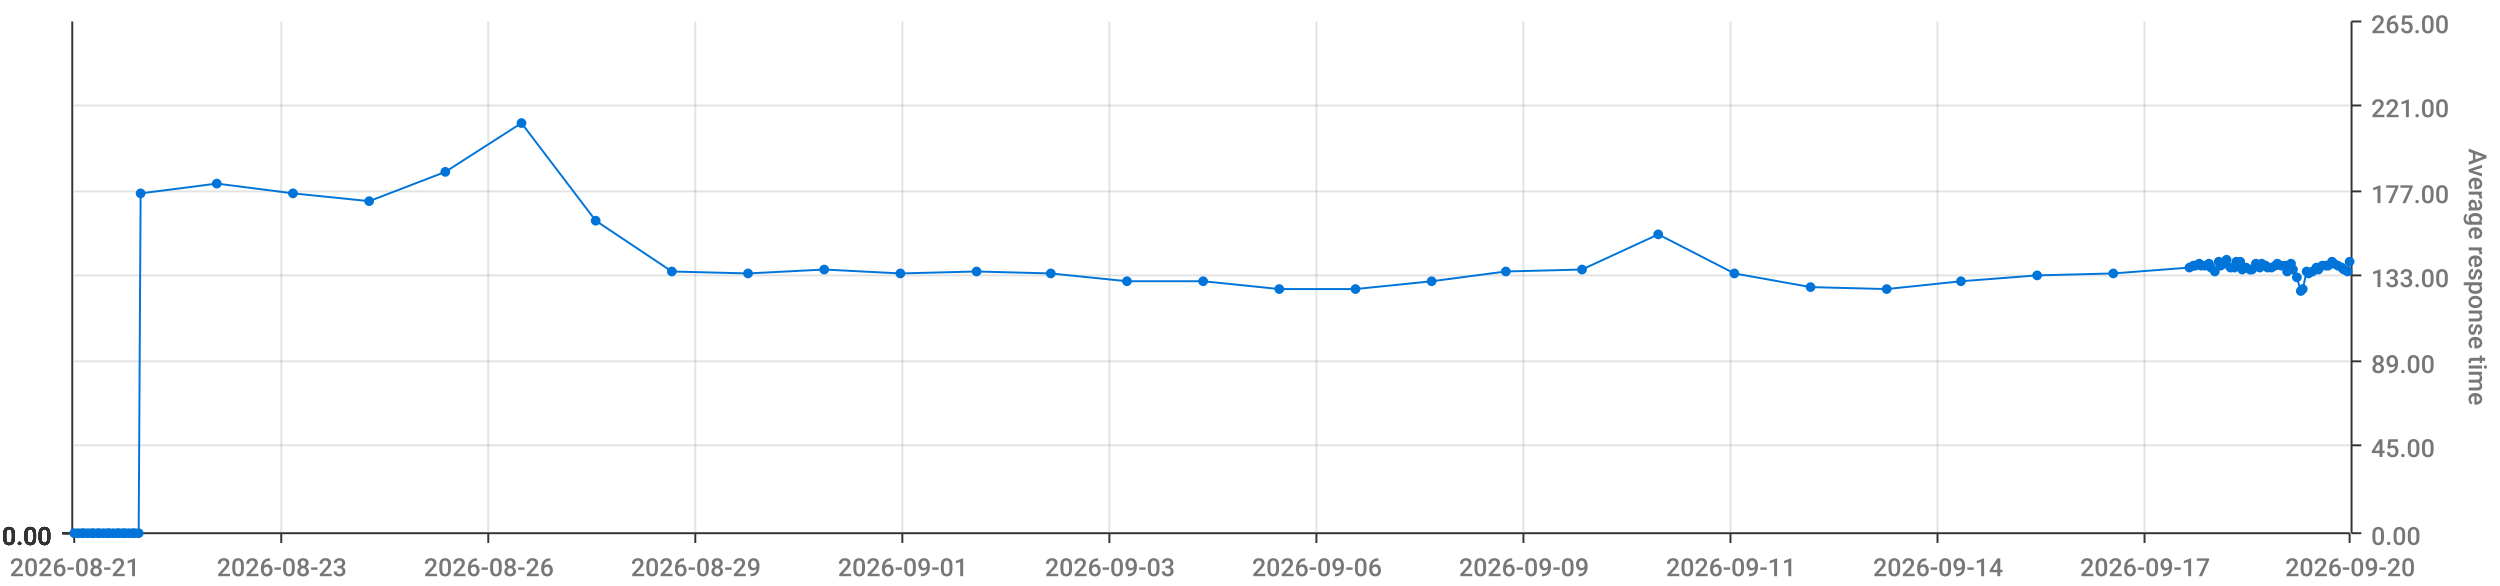
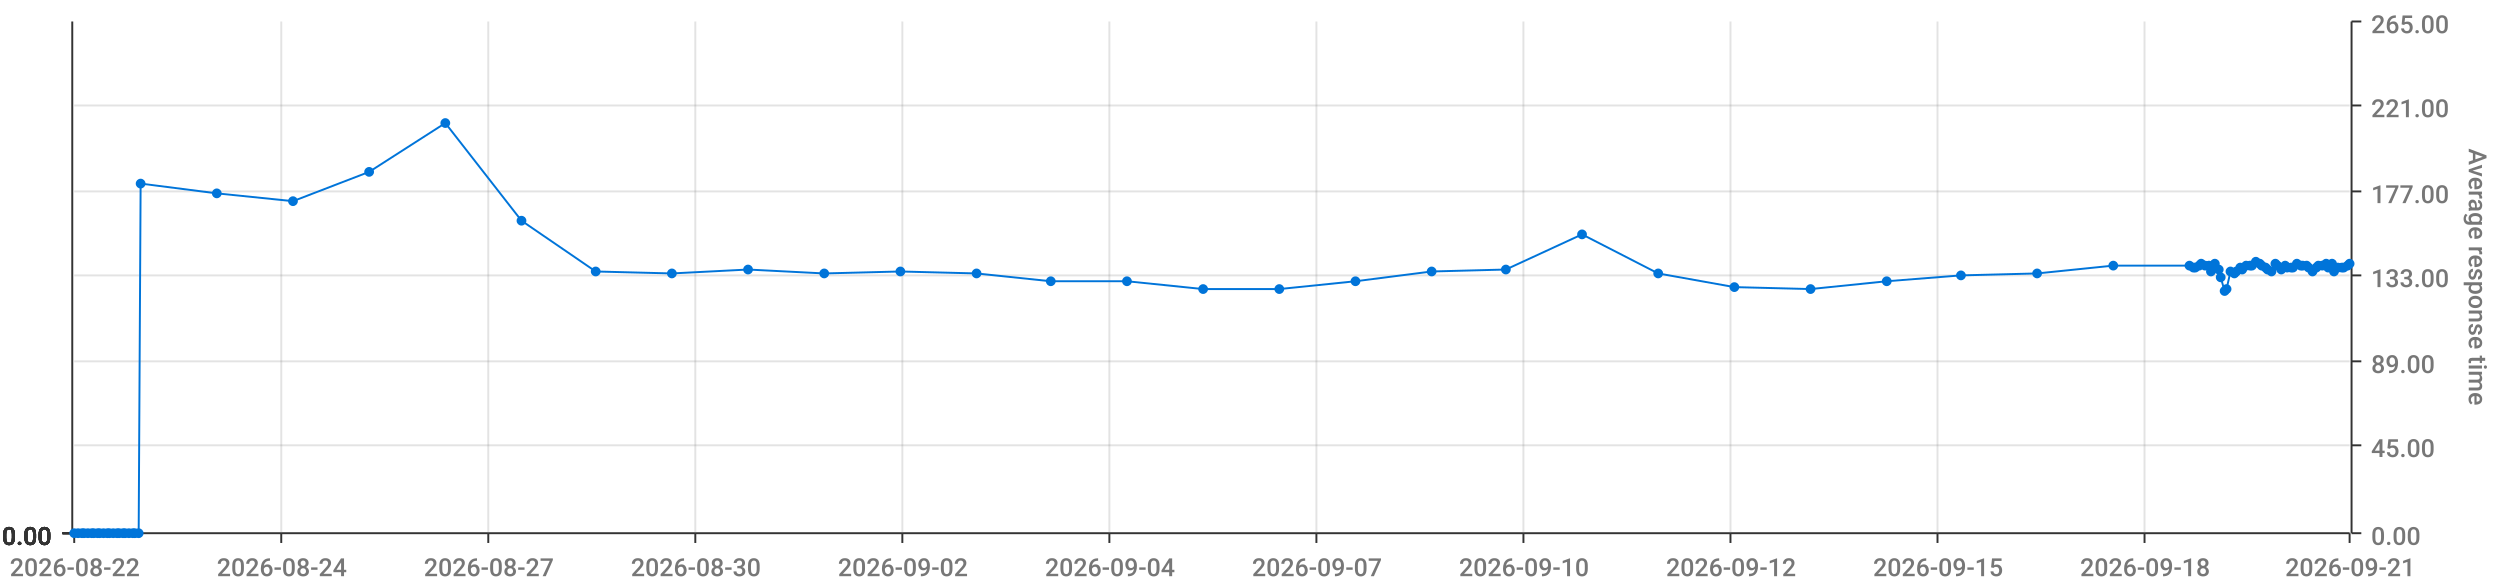
<svg xmlns="http://www.w3.org/2000/svg" viewBox="0 0 1280 300">
  <path d="M 0 0 L 1280 0 L 1280 300 L 0 300 L 0 0" style="stroke-width:0;stroke:rgba(255,255,255,1.0);fill:rgba(255,255,255,0.0)" />
  <path d="M 38 11 L 1203 11 L 1203 273 L 38 273 L 38 11" style="stroke-width:0;stroke:rgba(255,255,255,1.0);fill:rgba(255,255,255,0.0)" />
  <path d="M 38 273 L 1203 273" style="stroke-width:1;stroke:rgba(51,51,51,1.0);fill:rgba(255,255,255,0.0)" />
  <path d="M 38 273 L 38 278" style="stroke-width:1;stroke:rgba(51,51,51,1.0);fill:rgba(255,255,255,0.0)" />
-   <text x="5" y="295" style="stroke-width:0;stroke:none;fill:rgba(119,119,119,1.0);font-size:12.8px;font-family:'Roboto Medium',sans-serif">2026-08-21</text>
+   <text x="5" y="295" style="stroke-width:0;stroke:none;fill:rgba(119,119,119,1.0);font-size:12.8px;font-family:'Roboto Medium',sans-serif">2026-08-22</text>
  <path d="M 144 273 L 144 278" style="stroke-width:1;stroke:rgba(51,51,51,1.0);fill:rgba(255,255,255,0.0)" />
-   <text x="111" y="295" style="stroke-width:0;stroke:none;fill:rgba(119,119,119,1.0);font-size:12.8px;font-family:'Roboto Medium',sans-serif">2026-08-23</text>
+   <text x="111" y="295" style="stroke-width:0;stroke:none;fill:rgba(119,119,119,1.0);font-size:12.8px;font-family:'Roboto Medium',sans-serif">2026-08-24</text>
  <path d="M 250 273 L 250 278" style="stroke-width:1;stroke:rgba(51,51,51,1.0);fill:rgba(255,255,255,0.0)" />
-   <text x="217" y="295" style="stroke-width:0;stroke:none;fill:rgba(119,119,119,1.0);font-size:12.8px;font-family:'Roboto Medium',sans-serif">2026-08-26</text>
+   <text x="217" y="295" style="stroke-width:0;stroke:none;fill:rgba(119,119,119,1.0);font-size:12.8px;font-family:'Roboto Medium',sans-serif">2026-08-27</text>
  <path d="M 356 273 L 356 278" style="stroke-width:1;stroke:rgba(51,51,51,1.0);fill:rgba(255,255,255,0.0)" />
-   <text x="323" y="295" style="stroke-width:0;stroke:none;fill:rgba(119,119,119,1.0);font-size:12.8px;font-family:'Roboto Medium',sans-serif">2026-08-29</text>
+   <text x="323" y="295" style="stroke-width:0;stroke:none;fill:rgba(119,119,119,1.0);font-size:12.8px;font-family:'Roboto Medium',sans-serif">2026-08-30</text>
  <path d="M 462 273 L 462 278" style="stroke-width:1;stroke:rgba(51,51,51,1.0);fill:rgba(255,255,255,0.0)" />
-   <text x="429" y="295" style="stroke-width:0;stroke:none;fill:rgba(119,119,119,1.0);font-size:12.8px;font-family:'Roboto Medium',sans-serif">2026-09-01</text>
+   <text x="429" y="295" style="stroke-width:0;stroke:none;fill:rgba(119,119,119,1.0);font-size:12.8px;font-family:'Roboto Medium',sans-serif">2026-09-02</text>
  <path d="M 568 273 L 568 278" style="stroke-width:1;stroke:rgba(51,51,51,1.0);fill:rgba(255,255,255,0.0)" />
-   <text x="535" y="295" style="stroke-width:0;stroke:none;fill:rgba(119,119,119,1.0);font-size:12.8px;font-family:'Roboto Medium',sans-serif">2026-09-03</text>
+   <text x="535" y="295" style="stroke-width:0;stroke:none;fill:rgba(119,119,119,1.0);font-size:12.8px;font-family:'Roboto Medium',sans-serif">2026-09-04</text>
  <path d="M 674 273 L 674 278" style="stroke-width:1;stroke:rgba(51,51,51,1.0);fill:rgba(255,255,255,0.0)" />
-   <text x="641" y="295" style="stroke-width:0;stroke:none;fill:rgba(119,119,119,1.0);font-size:12.8px;font-family:'Roboto Medium',sans-serif">2026-09-06</text>
+   <text x="641" y="295" style="stroke-width:0;stroke:none;fill:rgba(119,119,119,1.0);font-size:12.8px;font-family:'Roboto Medium',sans-serif">2026-09-07</text>
  <path d="M 780 273 L 780 278" style="stroke-width:1;stroke:rgba(51,51,51,1.0);fill:rgba(255,255,255,0.0)" />
-   <text x="747" y="295" style="stroke-width:0;stroke:none;fill:rgba(119,119,119,1.0);font-size:12.8px;font-family:'Roboto Medium',sans-serif">2026-09-09</text>
+   <text x="747" y="295" style="stroke-width:0;stroke:none;fill:rgba(119,119,119,1.0);font-size:12.8px;font-family:'Roboto Medium',sans-serif">2026-09-10</text>
  <path d="M 886 273 L 886 278" style="stroke-width:1;stroke:rgba(51,51,51,1.0);fill:rgba(255,255,255,0.0)" />
-   <text x="853" y="295" style="stroke-width:0;stroke:none;fill:rgba(119,119,119,1.0);font-size:12.8px;font-family:'Roboto Medium',sans-serif">2026-09-11</text>
+   <text x="853" y="295" style="stroke-width:0;stroke:none;fill:rgba(119,119,119,1.0);font-size:12.8px;font-family:'Roboto Medium',sans-serif">2026-09-12</text>
  <path d="M 992 273 L 992 278" style="stroke-width:1;stroke:rgba(51,51,51,1.0);fill:rgba(255,255,255,0.0)" />
-   <text x="959" y="295" style="stroke-width:0;stroke:none;fill:rgba(119,119,119,1.0);font-size:12.8px;font-family:'Roboto Medium',sans-serif">2026-09-14</text>
+   <text x="959" y="295" style="stroke-width:0;stroke:none;fill:rgba(119,119,119,1.0);font-size:12.8px;font-family:'Roboto Medium',sans-serif">2026-09-15</text>
  <path d="M 1098 273 L 1098 278" style="stroke-width:1;stroke:rgba(51,51,51,1.0);fill:rgba(255,255,255,0.0)" />
-   <text x="1065" y="295" style="stroke-width:0;stroke:none;fill:rgba(119,119,119,1.0);font-size:12.8px;font-family:'Roboto Medium',sans-serif">2026-09-17</text>
+   <text x="1065" y="295" style="stroke-width:0;stroke:none;fill:rgba(119,119,119,1.0);font-size:12.8px;font-family:'Roboto Medium',sans-serif">2026-09-18</text>
  <path d="M 1203 273 L 1203 278" style="stroke-width:1;stroke:rgba(51,51,51,1.0);fill:rgba(255,255,255,0.0)" />
-   <text x="1170" y="295" style="stroke-width:0;stroke:none;fill:rgba(119,119,119,1.0);font-size:12.8px;font-family:'Roboto Medium',sans-serif">2026-09-20</text>
+   <text x="1170" y="295" style="stroke-width:0;stroke:none;fill:rgba(119,119,119,1.0);font-size:12.8px;font-family:'Roboto Medium',sans-serif">2026-09-21</text>
  <path d="M 144 273 L 144 11" style="stroke-width:1;stroke:rgba(119,119,119,0.2);fill:none" />
  <path d="M 250 273 L 250 11" style="stroke-width:1;stroke:rgba(119,119,119,0.2);fill:none" />
  <path d="M 356 273 L 356 11" style="stroke-width:1;stroke:rgba(119,119,119,0.2);fill:none" />
  <path d="M 462 273 L 462 11" style="stroke-width:1;stroke:rgba(119,119,119,0.2);fill:none" />
  <path d="M 568 273 L 568 11" style="stroke-width:1;stroke:rgba(119,119,119,0.2);fill:none" />
  <path d="M 674 273 L 674 11" style="stroke-width:1;stroke:rgba(119,119,119,0.2);fill:none" />
  <path d="M 780 273 L 780 11" style="stroke-width:1;stroke:rgba(119,119,119,0.2);fill:none" />
  <path d="M 886 273 L 886 11" style="stroke-width:1;stroke:rgba(119,119,119,0.2);fill:none" />
  <path d="M 992 273 L 992 11" style="stroke-width:1;stroke:rgba(119,119,119,0.2);fill:none" />
  <path d="M 1098 273 L 1098 11" style="stroke-width:1;stroke:rgba(119,119,119,0.2);fill:none" />
  <path d="M 1204 273 L 1204 11" style="stroke-width:1;stroke:rgba(51,51,51,1.0);fill:rgba(255,255,255,0.0)" />
  <path d="M 1204 273 L 1209 273" style="stroke-width:1;stroke:rgba(51,51,51,1.0);fill:rgba(255,255,255,0.0)" />
  <text x="1214" y="279" style="stroke-width:0;stroke:none;fill:rgba(119,119,119,1.0);font-size:12.8px;font-family:'Roboto Medium',sans-serif">0.00</text>
  <path d="M 1204 228 L 1209 228" style="stroke-width:1;stroke:rgba(51,51,51,1.0);fill:rgba(255,255,255,0.0)" />
  <text x="1214" y="234" style="stroke-width:0;stroke:none;fill:rgba(119,119,119,1.0);font-size:12.8px;font-family:'Roboto Medium',sans-serif">45.00</text>
  <path d="M 1204 185 L 1209 185" style="stroke-width:1;stroke:rgba(51,51,51,1.0);fill:rgba(255,255,255,0.0)" />
  <text x="1214" y="191" style="stroke-width:0;stroke:none;fill:rgba(119,119,119,1.0);font-size:12.8px;font-family:'Roboto Medium',sans-serif">89.00</text>
  <path d="M 1204 141 L 1209 141" style="stroke-width:1;stroke:rgba(51,51,51,1.0);fill:rgba(255,255,255,0.0)" />
  <text x="1214" y="147" style="stroke-width:0;stroke:none;fill:rgba(119,119,119,1.0);font-size:12.8px;font-family:'Roboto Medium',sans-serif">133.00</text>
  <path d="M 1204 98 L 1209 98" style="stroke-width:1;stroke:rgba(51,51,51,1.0);fill:rgba(255,255,255,0.0)" />
  <text x="1214" y="104" style="stroke-width:0;stroke:none;fill:rgba(119,119,119,1.0);font-size:12.8px;font-family:'Roboto Medium',sans-serif">177.00</text>
  <path d="M 1204 54 L 1209 54" style="stroke-width:1;stroke:rgba(51,51,51,1.0);fill:rgba(255,255,255,0.0)" />
  <text x="1214" y="60" style="stroke-width:0;stroke:none;fill:rgba(119,119,119,1.0);font-size:12.8px;font-family:'Roboto Medium',sans-serif">221.00</text>
  <path d="M 1204 11 L 1209 11" style="stroke-width:1;stroke:rgba(51,51,51,1.0);fill:rgba(255,255,255,0.0)" />
  <text x="1214" y="17" style="stroke-width:0;stroke:none;fill:rgba(119,119,119,1.0);font-size:12.8px;font-family:'Roboto Medium',sans-serif">265.00</text>
  <text x="1264" y="76" style="stroke-width:0;stroke:none;fill:rgba(119,119,119,1.0);font-size:12.8px;font-family:'Roboto Medium',sans-serif" transform="rotate(90.00,1264,76)">Average response time</text>
  <path d="M 38 273 L 1203 273" style="stroke-width:0;stroke:rgba(255,255,255,0.0);fill:none" />
  <path d="M 38 228 L 1203 228" style="stroke-width:1;stroke:rgba(119,119,119,0.2);fill:none" />
  <path d="M 38 185 L 1203 185" style="stroke-width:1;stroke:rgba(119,119,119,0.2);fill:none" />
  <path d="M 38 141 L 1203 141" style="stroke-width:1;stroke:rgba(119,119,119,0.2);fill:none" />
  <path d="M 38 98 L 1203 98" style="stroke-width:1;stroke:rgba(119,119,119,0.2);fill:none" />
  <path d="M 38 54 L 1203 54" style="stroke-width:1;stroke:rgba(119,119,119,0.2);fill:none" />
  <path d="M 37 273 L 37 11" style="stroke-width:1;stroke:rgba(51,51,51,1.0);fill:rgba(255,255,255,0.0)" />
  <path d="M 37 273 L 32 273" style="stroke-width:1;stroke:rgba(51,51,51,1.0);fill:rgba(255,255,255,0.0)" />
  <text x="1" y="279" style="stroke-width:0;stroke:none;fill:rgba(51,51,51,1.0);font-size:12.8px;font-family:'Roboto Medium',sans-serif">0.00</text>
  <path d="M 37 273 L 32 273" style="stroke-width:1;stroke:rgba(51,51,51,1.0);fill:rgba(255,255,255,0.0)" />
  <text x="1" y="279" style="stroke-width:0;stroke:none;fill:rgba(51,51,51,1.0);font-size:12.8px;font-family:'Roboto Medium',sans-serif">0.00</text>
  <path d="M 37 273 L 32 273" style="stroke-width:1;stroke:rgba(51,51,51,1.0);fill:rgba(255,255,255,0.0)" />
  <text x="1" y="279" style="stroke-width:0;stroke:none;fill:rgba(51,51,51,1.0);font-size:12.8px;font-family:'Roboto Medium',sans-serif">0.00</text>
  <path d="M 37 273 L 32 273" style="stroke-width:1;stroke:rgba(51,51,51,1.0);fill:rgba(255,255,255,0.0)" />
  <text x="1" y="279" style="stroke-width:0;stroke:none;fill:rgba(51,51,51,1.0);font-size:12.8px;font-family:'Roboto Medium',sans-serif">0.00</text>
  <path d="M 37 273 L 32 273" style="stroke-width:1;stroke:rgba(51,51,51,1.0);fill:rgba(255,255,255,0.0)" />
  <text x="1" y="279" style="stroke-width:0;stroke:none;fill:rgba(51,51,51,1.0);font-size:12.8px;font-family:'Roboto Medium',sans-serif">0.00</text>
  <path d="M 37 273 L 32 273" style="stroke-width:1;stroke:rgba(51,51,51,1.0);fill:rgba(255,255,255,0.0)" />
  <text x="1" y="279" style="stroke-width:0;stroke:none;fill:rgba(51,51,51,1.0);font-size:12.8px;font-family:'Roboto Medium',sans-serif">0.00</text>
  <path d="M 37 273 L 32 273" style="stroke-width:1;stroke:rgba(51,51,51,1.0);fill:rgba(255,255,255,0.0)" />
  <text x="1" y="279" style="stroke-width:0;stroke:none;fill:rgba(51,51,51,1.0);font-size:12.8px;font-family:'Roboto Medium',sans-serif">0.00</text>
  <path d="M 38 273 L 1203 273" style="stroke-width:0;stroke:rgba(255,255,255,0.0);fill:none" />
  <path d="M 38 273 L 1203 273" style="stroke-width:0;stroke:rgba(255,255,255,0.0);fill:none" />
  <path d="M 38 273 L 1203 273" style="stroke-width:0;stroke:rgba(255,255,255,0.0);fill:none" />
  <path d="M 38 273 L 1203 273" style="stroke-width:0;stroke:rgba(255,255,255,0.0);fill:none" />
  <path d="M 38 273 L 1203 273" style="stroke-width:0;stroke:rgba(255,255,255,0.0);fill:none" />
  <path d="M 38 273 L 1203 273" style="stroke-width:0;stroke:rgba(255,255,255,0.0);fill:none" />
-   <path d="M 38 273 L 40 273 L 42 273 L 43 273 L 45 273 L 47 273 L 48 273 L 50 273 L 51 273 L 53 273 L 55 273 L 56 273 L 58 273 L 60 273 L 61 273 L 63 273 L 64 273 L 66 273 L 68 273 L 69 273 L 71 273 L 72 99 L 111 94 L 150 99 L 189 103 L 228 88 L 267 63 L 305 113 L 344 139 L 383 140 L 422 138 L 461 140 L 500 139 L 538 140 L 577 144 L 616 144 L 655 148 L 694 148 L 733 144 L 771 139 L 810 138 L 849 120 L 888 140 L 927 147 L 966 148 L 1004 144 L 1043 141 L 1082 140 L 1121 137 L 1123 136 L 1124 136 L 1126 135 L 1127 136 L 1129 136 L 1131 135 L 1132 137 L 1134 139 L 1136 134 L 1137 136 L 1139 135 L 1140 133 L 1142 137 L 1144 137 L 1145 134 L 1147 134 L 1148 138 L 1150 137 L 1152 138 L 1153 138 L 1155 135 L 1157 137 L 1158 135 L 1160 136 L 1161 137 L 1163 137 L 1165 136 L 1166 135 L 1168 136 L 1170 136 L 1171 139 L 1173 135 L 1174 138 L 1176 142 L 1178 149 L 1179 148 L 1181 139 L 1182 140 L 1184 139 L 1186 137 L 1187 138 L 1189 136 L 1191 136 L 1192 136 L 1194 134 L 1195 135 L 1197 136 L 1199 137 L 1200 138 L 1202 139 L 1203 134" style="stroke-width:1;stroke:rgba(0,116,217,1.0);fill:rgba(255,255,255,0.0)" />
+   <path d="M 38 273 L 40 273 L 42 273 L 43 273 L 45 273 L 47 273 L 48 273 L 50 273 L 51 273 L 53 273 L 55 273 L 56 273 L 58 273 L 60 273 L 61 273 L 63 273 L 64 273 L 66 273 L 68 273 L 69 273 L 71 273 L 72 94 L 111 99 L 150 103 L 189 88 L 228 63 L 267 113 L 305 139 L 344 140 L 383 138 L 422 140 L 461 139 L 500 140 L 538 144 L 577 144 L 616 148 L 655 148 L 694 144 L 733 139 L 771 138 L 810 120 L 849 140 L 888 147 L 927 148 L 966 144 L 1004 141 L 1043 140 L 1082 136 L 1121 136 L 1123 137 L 1124 137 L 1126 136 L 1127 135 L 1129 136 L 1131 136 L 1132 139 L 1134 135 L 1136 138 L 1137 142 L 1139 149 L 1140 148 L 1142 139 L 1144 140 L 1145 139 L 1147 137 L 1148 138 L 1150 136 L 1152 136 L 1153 136 L 1155 134 L 1157 135 L 1158 136 L 1160 137 L 1161 138 L 1163 139 L 1165 135 L 1166 136 L 1168 138 L 1170 136 L 1171 137 L 1173 137 L 1174 137 L 1176 135 L 1178 136 L 1179 136 L 1181 136 L 1182 137 L 1184 139 L 1186 137 L 1187 136 L 1189 136 L 1191 135 L 1192 137 L 1194 135 L 1195 139 L 1197 137 L 1199 137 L 1200 137 L 1202 136 L 1203 135" style="stroke-width:1;stroke:rgba(0,116,217,1.0);fill:rgba(255,255,255,0.0)" />
  <circle cx="38" cy="273" r="2" style="stroke-width:1;stroke:rgba(0,116,217,1.0);fill:rgba(0,116,217,1.0)" />
  <path d="" style="stroke-width:1;stroke:rgba(0,116,217,1.0);fill:rgba(0,116,217,1.0)" />
  <circle cx="40" cy="273" r="2" style="stroke-width:1;stroke:rgba(0,116,217,1.0);fill:rgba(0,116,217,1.0)" />
  <path d="" style="stroke-width:1;stroke:rgba(0,116,217,1.0);fill:rgba(0,116,217,1.0)" />
  <circle cx="42" cy="273" r="2" style="stroke-width:1;stroke:rgba(0,116,217,1.0);fill:rgba(0,116,217,1.0)" />
  <path d="" style="stroke-width:1;stroke:rgba(0,116,217,1.0);fill:rgba(0,116,217,1.0)" />
  <circle cx="43" cy="273" r="2" style="stroke-width:1;stroke:rgba(0,116,217,1.0);fill:rgba(0,116,217,1.0)" />
  <path d="" style="stroke-width:1;stroke:rgba(0,116,217,1.0);fill:rgba(0,116,217,1.0)" />
  <circle cx="45" cy="273" r="2" style="stroke-width:1;stroke:rgba(0,116,217,1.0);fill:rgba(0,116,217,1.0)" />
  <path d="" style="stroke-width:1;stroke:rgba(0,116,217,1.0);fill:rgba(0,116,217,1.0)" />
  <circle cx="47" cy="273" r="2" style="stroke-width:1;stroke:rgba(0,116,217,1.0);fill:rgba(0,116,217,1.0)" />
  <path d="" style="stroke-width:1;stroke:rgba(0,116,217,1.0);fill:rgba(0,116,217,1.0)" />
  <circle cx="48" cy="273" r="2" style="stroke-width:1;stroke:rgba(0,116,217,1.0);fill:rgba(0,116,217,1.0)" />
  <path d="" style="stroke-width:1;stroke:rgba(0,116,217,1.0);fill:rgba(0,116,217,1.0)" />
  <circle cx="50" cy="273" r="2" style="stroke-width:1;stroke:rgba(0,116,217,1.0);fill:rgba(0,116,217,1.0)" />
  <path d="" style="stroke-width:1;stroke:rgba(0,116,217,1.0);fill:rgba(0,116,217,1.0)" />
  <circle cx="51" cy="273" r="2" style="stroke-width:1;stroke:rgba(0,116,217,1.0);fill:rgba(0,116,217,1.0)" />
  <path d="" style="stroke-width:1;stroke:rgba(0,116,217,1.0);fill:rgba(0,116,217,1.0)" />
  <circle cx="53" cy="273" r="2" style="stroke-width:1;stroke:rgba(0,116,217,1.0);fill:rgba(0,116,217,1.0)" />
  <path d="" style="stroke-width:1;stroke:rgba(0,116,217,1.0);fill:rgba(0,116,217,1.0)" />
  <circle cx="55" cy="273" r="2" style="stroke-width:1;stroke:rgba(0,116,217,1.0);fill:rgba(0,116,217,1.0)" />
  <path d="" style="stroke-width:1;stroke:rgba(0,116,217,1.0);fill:rgba(0,116,217,1.0)" />
  <circle cx="56" cy="273" r="2" style="stroke-width:1;stroke:rgba(0,116,217,1.0);fill:rgba(0,116,217,1.0)" />
  <path d="" style="stroke-width:1;stroke:rgba(0,116,217,1.0);fill:rgba(0,116,217,1.0)" />
  <circle cx="58" cy="273" r="2" style="stroke-width:1;stroke:rgba(0,116,217,1.0);fill:rgba(0,116,217,1.0)" />
  <path d="" style="stroke-width:1;stroke:rgba(0,116,217,1.0);fill:rgba(0,116,217,1.0)" />
  <circle cx="60" cy="273" r="2" style="stroke-width:1;stroke:rgba(0,116,217,1.0);fill:rgba(0,116,217,1.0)" />
  <path d="" style="stroke-width:1;stroke:rgba(0,116,217,1.0);fill:rgba(0,116,217,1.0)" />
  <circle cx="61" cy="273" r="2" style="stroke-width:1;stroke:rgba(0,116,217,1.0);fill:rgba(0,116,217,1.0)" />
  <path d="" style="stroke-width:1;stroke:rgba(0,116,217,1.0);fill:rgba(0,116,217,1.0)" />
  <circle cx="63" cy="273" r="2" style="stroke-width:1;stroke:rgba(0,116,217,1.0);fill:rgba(0,116,217,1.0)" />
  <path d="" style="stroke-width:1;stroke:rgba(0,116,217,1.0);fill:rgba(0,116,217,1.0)" />
  <circle cx="64" cy="273" r="2" style="stroke-width:1;stroke:rgba(0,116,217,1.0);fill:rgba(0,116,217,1.0)" />
  <path d="" style="stroke-width:1;stroke:rgba(0,116,217,1.0);fill:rgba(0,116,217,1.0)" />
  <circle cx="66" cy="273" r="2" style="stroke-width:1;stroke:rgba(0,116,217,1.0);fill:rgba(0,116,217,1.0)" />
  <path d="" style="stroke-width:1;stroke:rgba(0,116,217,1.0);fill:rgba(0,116,217,1.0)" />
  <circle cx="68" cy="273" r="2" style="stroke-width:1;stroke:rgba(0,116,217,1.0);fill:rgba(0,116,217,1.0)" />
  <path d="" style="stroke-width:1;stroke:rgba(0,116,217,1.0);fill:rgba(0,116,217,1.0)" />
  <circle cx="69" cy="273" r="2" style="stroke-width:1;stroke:rgba(0,116,217,1.0);fill:rgba(0,116,217,1.0)" />
  <path d="" style="stroke-width:1;stroke:rgba(0,116,217,1.0);fill:rgba(0,116,217,1.0)" />
  <circle cx="71" cy="273" r="2" style="stroke-width:1;stroke:rgba(0,116,217,1.0);fill:rgba(0,116,217,1.0)" />
  <path d="" style="stroke-width:1;stroke:rgba(0,116,217,1.0);fill:rgba(0,116,217,1.0)" />
-   <circle cx="72" cy="99" r="2" style="stroke-width:1;stroke:rgba(0,116,217,1.0);fill:rgba(0,116,217,1.0)" />
-   <path d="" style="stroke-width:1;stroke:rgba(0,116,217,1.0);fill:rgba(0,116,217,1.0)" />
-   <circle cx="111" cy="94" r="2" style="stroke-width:1;stroke:rgba(0,116,217,1.0);fill:rgba(0,116,217,1.0)" />
-   <path d="" style="stroke-width:1;stroke:rgba(0,116,217,1.0);fill:rgba(0,116,217,1.0)" />
-   <circle cx="150" cy="99" r="2" style="stroke-width:1;stroke:rgba(0,116,217,1.0);fill:rgba(0,116,217,1.0)" />
-   <path d="" style="stroke-width:1;stroke:rgba(0,116,217,1.0);fill:rgba(0,116,217,1.0)" />
-   <circle cx="189" cy="103" r="2" style="stroke-width:1;stroke:rgba(0,116,217,1.0);fill:rgba(0,116,217,1.0)" />
-   <path d="" style="stroke-width:1;stroke:rgba(0,116,217,1.0);fill:rgba(0,116,217,1.0)" />
-   <circle cx="228" cy="88" r="2" style="stroke-width:1;stroke:rgba(0,116,217,1.0);fill:rgba(0,116,217,1.0)" />
-   <path d="" style="stroke-width:1;stroke:rgba(0,116,217,1.0);fill:rgba(0,116,217,1.0)" />
-   <circle cx="267" cy="63" r="2" style="stroke-width:1;stroke:rgba(0,116,217,1.0);fill:rgba(0,116,217,1.0)" />
-   <path d="" style="stroke-width:1;stroke:rgba(0,116,217,1.0);fill:rgba(0,116,217,1.0)" />
-   <circle cx="305" cy="113" r="2" style="stroke-width:1;stroke:rgba(0,116,217,1.0);fill:rgba(0,116,217,1.0)" />
-   <path d="" style="stroke-width:1;stroke:rgba(0,116,217,1.0);fill:rgba(0,116,217,1.0)" />
-   <circle cx="344" cy="139" r="2" style="stroke-width:1;stroke:rgba(0,116,217,1.0);fill:rgba(0,116,217,1.0)" />
-   <path d="" style="stroke-width:1;stroke:rgba(0,116,217,1.0);fill:rgba(0,116,217,1.0)" />
-   <circle cx="383" cy="140" r="2" style="stroke-width:1;stroke:rgba(0,116,217,1.0);fill:rgba(0,116,217,1.0)" />
-   <path d="" style="stroke-width:1;stroke:rgba(0,116,217,1.0);fill:rgba(0,116,217,1.0)" />
-   <circle cx="422" cy="138" r="2" style="stroke-width:1;stroke:rgba(0,116,217,1.0);fill:rgba(0,116,217,1.0)" />
-   <path d="" style="stroke-width:1;stroke:rgba(0,116,217,1.0);fill:rgba(0,116,217,1.0)" />
-   <circle cx="461" cy="140" r="2" style="stroke-width:1;stroke:rgba(0,116,217,1.0);fill:rgba(0,116,217,1.0)" />
-   <path d="" style="stroke-width:1;stroke:rgba(0,116,217,1.0);fill:rgba(0,116,217,1.0)" />
-   <circle cx="500" cy="139" r="2" style="stroke-width:1;stroke:rgba(0,116,217,1.0);fill:rgba(0,116,217,1.0)" />
-   <path d="" style="stroke-width:1;stroke:rgba(0,116,217,1.0);fill:rgba(0,116,217,1.0)" />
-   <circle cx="538" cy="140" r="2" style="stroke-width:1;stroke:rgba(0,116,217,1.0);fill:rgba(0,116,217,1.0)" />
+   <circle cx="72" cy="94" r="2" style="stroke-width:1;stroke:rgba(0,116,217,1.0);fill:rgba(0,116,217,1.0)" />
+   <path d="" style="stroke-width:1;stroke:rgba(0,116,217,1.0);fill:rgba(0,116,217,1.0)" />
+   <circle cx="111" cy="99" r="2" style="stroke-width:1;stroke:rgba(0,116,217,1.0);fill:rgba(0,116,217,1.0)" />
+   <path d="" style="stroke-width:1;stroke:rgba(0,116,217,1.0);fill:rgba(0,116,217,1.0)" />
+   <circle cx="150" cy="103" r="2" style="stroke-width:1;stroke:rgba(0,116,217,1.0);fill:rgba(0,116,217,1.0)" />
+   <path d="" style="stroke-width:1;stroke:rgba(0,116,217,1.0);fill:rgba(0,116,217,1.0)" />
+   <circle cx="189" cy="88" r="2" style="stroke-width:1;stroke:rgba(0,116,217,1.0);fill:rgba(0,116,217,1.0)" />
+   <path d="" style="stroke-width:1;stroke:rgba(0,116,217,1.0);fill:rgba(0,116,217,1.0)" />
+   <circle cx="228" cy="63" r="2" style="stroke-width:1;stroke:rgba(0,116,217,1.0);fill:rgba(0,116,217,1.0)" />
+   <path d="" style="stroke-width:1;stroke:rgba(0,116,217,1.0);fill:rgba(0,116,217,1.0)" />
+   <circle cx="267" cy="113" r="2" style="stroke-width:1;stroke:rgba(0,116,217,1.0);fill:rgba(0,116,217,1.0)" />
+   <path d="" style="stroke-width:1;stroke:rgba(0,116,217,1.0);fill:rgba(0,116,217,1.0)" />
+   <circle cx="305" cy="139" r="2" style="stroke-width:1;stroke:rgba(0,116,217,1.0);fill:rgba(0,116,217,1.0)" />
+   <path d="" style="stroke-width:1;stroke:rgba(0,116,217,1.0);fill:rgba(0,116,217,1.0)" />
+   <circle cx="344" cy="140" r="2" style="stroke-width:1;stroke:rgba(0,116,217,1.0);fill:rgba(0,116,217,1.0)" />
+   <path d="" style="stroke-width:1;stroke:rgba(0,116,217,1.0);fill:rgba(0,116,217,1.0)" />
+   <circle cx="383" cy="138" r="2" style="stroke-width:1;stroke:rgba(0,116,217,1.0);fill:rgba(0,116,217,1.0)" />
+   <path d="" style="stroke-width:1;stroke:rgba(0,116,217,1.0);fill:rgba(0,116,217,1.0)" />
+   <circle cx="422" cy="140" r="2" style="stroke-width:1;stroke:rgba(0,116,217,1.0);fill:rgba(0,116,217,1.0)" />
+   <path d="" style="stroke-width:1;stroke:rgba(0,116,217,1.0);fill:rgba(0,116,217,1.0)" />
+   <circle cx="461" cy="139" r="2" style="stroke-width:1;stroke:rgba(0,116,217,1.0);fill:rgba(0,116,217,1.0)" />
+   <path d="" style="stroke-width:1;stroke:rgba(0,116,217,1.0);fill:rgba(0,116,217,1.0)" />
+   <circle cx="500" cy="140" r="2" style="stroke-width:1;stroke:rgba(0,116,217,1.0);fill:rgba(0,116,217,1.0)" />
+   <path d="" style="stroke-width:1;stroke:rgba(0,116,217,1.0);fill:rgba(0,116,217,1.0)" />
+   <circle cx="538" cy="144" r="2" style="stroke-width:1;stroke:rgba(0,116,217,1.0);fill:rgba(0,116,217,1.0)" />
  <path d="" style="stroke-width:1;stroke:rgba(0,116,217,1.0);fill:rgba(0,116,217,1.0)" />
  <circle cx="577" cy="144" r="2" style="stroke-width:1;stroke:rgba(0,116,217,1.0);fill:rgba(0,116,217,1.0)" />
  <path d="" style="stroke-width:1;stroke:rgba(0,116,217,1.0);fill:rgba(0,116,217,1.0)" />
-   <circle cx="616" cy="144" r="2" style="stroke-width:1;stroke:rgba(0,116,217,1.0);fill:rgba(0,116,217,1.0)" />
+   <circle cx="616" cy="148" r="2" style="stroke-width:1;stroke:rgba(0,116,217,1.0);fill:rgba(0,116,217,1.0)" />
  <path d="" style="stroke-width:1;stroke:rgba(0,116,217,1.0);fill:rgba(0,116,217,1.0)" />
  <circle cx="655" cy="148" r="2" style="stroke-width:1;stroke:rgba(0,116,217,1.0);fill:rgba(0,116,217,1.0)" />
  <path d="" style="stroke-width:1;stroke:rgba(0,116,217,1.0);fill:rgba(0,116,217,1.0)" />
-   <circle cx="694" cy="148" r="2" style="stroke-width:1;stroke:rgba(0,116,217,1.0);fill:rgba(0,116,217,1.0)" />
-   <path d="" style="stroke-width:1;stroke:rgba(0,116,217,1.0);fill:rgba(0,116,217,1.0)" />
-   <circle cx="733" cy="144" r="2" style="stroke-width:1;stroke:rgba(0,116,217,1.0);fill:rgba(0,116,217,1.0)" />
-   <path d="" style="stroke-width:1;stroke:rgba(0,116,217,1.0);fill:rgba(0,116,217,1.0)" />
-   <circle cx="771" cy="139" r="2" style="stroke-width:1;stroke:rgba(0,116,217,1.0);fill:rgba(0,116,217,1.0)" />
-   <path d="" style="stroke-width:1;stroke:rgba(0,116,217,1.0);fill:rgba(0,116,217,1.0)" />
-   <circle cx="810" cy="138" r="2" style="stroke-width:1;stroke:rgba(0,116,217,1.0);fill:rgba(0,116,217,1.0)" />
-   <path d="" style="stroke-width:1;stroke:rgba(0,116,217,1.0);fill:rgba(0,116,217,1.0)" />
-   <circle cx="849" cy="120" r="2" style="stroke-width:1;stroke:rgba(0,116,217,1.0);fill:rgba(0,116,217,1.0)" />
-   <path d="" style="stroke-width:1;stroke:rgba(0,116,217,1.0);fill:rgba(0,116,217,1.0)" />
-   <circle cx="888" cy="140" r="2" style="stroke-width:1;stroke:rgba(0,116,217,1.0);fill:rgba(0,116,217,1.0)" />
-   <path d="" style="stroke-width:1;stroke:rgba(0,116,217,1.0);fill:rgba(0,116,217,1.0)" />
-   <circle cx="927" cy="147" r="2" style="stroke-width:1;stroke:rgba(0,116,217,1.0);fill:rgba(0,116,217,1.0)" />
-   <path d="" style="stroke-width:1;stroke:rgba(0,116,217,1.0);fill:rgba(0,116,217,1.0)" />
-   <circle cx="966" cy="148" r="2" style="stroke-width:1;stroke:rgba(0,116,217,1.0);fill:rgba(0,116,217,1.0)" />
-   <path d="" style="stroke-width:1;stroke:rgba(0,116,217,1.0);fill:rgba(0,116,217,1.0)" />
-   <circle cx="1004" cy="144" r="2" style="stroke-width:1;stroke:rgba(0,116,217,1.0);fill:rgba(0,116,217,1.0)" />
-   <path d="" style="stroke-width:1;stroke:rgba(0,116,217,1.0);fill:rgba(0,116,217,1.0)" />
-   <circle cx="1043" cy="141" r="2" style="stroke-width:1;stroke:rgba(0,116,217,1.0);fill:rgba(0,116,217,1.0)" />
-   <path d="" style="stroke-width:1;stroke:rgba(0,116,217,1.0);fill:rgba(0,116,217,1.0)" />
-   <circle cx="1082" cy="140" r="2" style="stroke-width:1;stroke:rgba(0,116,217,1.0);fill:rgba(0,116,217,1.0)" />
-   <path d="" style="stroke-width:1;stroke:rgba(0,116,217,1.0);fill:rgba(0,116,217,1.0)" />
-   <circle cx="1121" cy="137" r="2" style="stroke-width:1;stroke:rgba(0,116,217,1.0);fill:rgba(0,116,217,1.0)" />
-   <path d="" style="stroke-width:1;stroke:rgba(0,116,217,1.0);fill:rgba(0,116,217,1.0)" />
-   <circle cx="1123" cy="136" r="2" style="stroke-width:1;stroke:rgba(0,116,217,1.0);fill:rgba(0,116,217,1.0)" />
-   <path d="" style="stroke-width:1;stroke:rgba(0,116,217,1.0);fill:rgba(0,116,217,1.0)" />
-   <circle cx="1124" cy="136" r="2" style="stroke-width:1;stroke:rgba(0,116,217,1.0);fill:rgba(0,116,217,1.0)" />
-   <path d="" style="stroke-width:1;stroke:rgba(0,116,217,1.0);fill:rgba(0,116,217,1.0)" />
-   <circle cx="1126" cy="135" r="2" style="stroke-width:1;stroke:rgba(0,116,217,1.0);fill:rgba(0,116,217,1.0)" />
-   <path d="" style="stroke-width:1;stroke:rgba(0,116,217,1.0);fill:rgba(0,116,217,1.0)" />
-   <circle cx="1127" cy="136" r="2" style="stroke-width:1;stroke:rgba(0,116,217,1.0);fill:rgba(0,116,217,1.0)" />
+   <circle cx="694" cy="144" r="2" style="stroke-width:1;stroke:rgba(0,116,217,1.0);fill:rgba(0,116,217,1.0)" />
+   <path d="" style="stroke-width:1;stroke:rgba(0,116,217,1.0);fill:rgba(0,116,217,1.0)" />
+   <circle cx="733" cy="139" r="2" style="stroke-width:1;stroke:rgba(0,116,217,1.0);fill:rgba(0,116,217,1.0)" />
+   <path d="" style="stroke-width:1;stroke:rgba(0,116,217,1.0);fill:rgba(0,116,217,1.0)" />
+   <circle cx="771" cy="138" r="2" style="stroke-width:1;stroke:rgba(0,116,217,1.0);fill:rgba(0,116,217,1.0)" />
+   <path d="" style="stroke-width:1;stroke:rgba(0,116,217,1.0);fill:rgba(0,116,217,1.0)" />
+   <circle cx="810" cy="120" r="2" style="stroke-width:1;stroke:rgba(0,116,217,1.0);fill:rgba(0,116,217,1.0)" />
+   <path d="" style="stroke-width:1;stroke:rgba(0,116,217,1.0);fill:rgba(0,116,217,1.0)" />
+   <circle cx="849" cy="140" r="2" style="stroke-width:1;stroke:rgba(0,116,217,1.0);fill:rgba(0,116,217,1.0)" />
+   <path d="" style="stroke-width:1;stroke:rgba(0,116,217,1.0);fill:rgba(0,116,217,1.0)" />
+   <circle cx="888" cy="147" r="2" style="stroke-width:1;stroke:rgba(0,116,217,1.0);fill:rgba(0,116,217,1.0)" />
+   <path d="" style="stroke-width:1;stroke:rgba(0,116,217,1.0);fill:rgba(0,116,217,1.0)" />
+   <circle cx="927" cy="148" r="2" style="stroke-width:1;stroke:rgba(0,116,217,1.0);fill:rgba(0,116,217,1.0)" />
+   <path d="" style="stroke-width:1;stroke:rgba(0,116,217,1.0);fill:rgba(0,116,217,1.0)" />
+   <circle cx="966" cy="144" r="2" style="stroke-width:1;stroke:rgba(0,116,217,1.0);fill:rgba(0,116,217,1.0)" />
+   <path d="" style="stroke-width:1;stroke:rgba(0,116,217,1.0);fill:rgba(0,116,217,1.0)" />
+   <circle cx="1004" cy="141" r="2" style="stroke-width:1;stroke:rgba(0,116,217,1.0);fill:rgba(0,116,217,1.0)" />
+   <path d="" style="stroke-width:1;stroke:rgba(0,116,217,1.0);fill:rgba(0,116,217,1.0)" />
+   <circle cx="1043" cy="140" r="2" style="stroke-width:1;stroke:rgba(0,116,217,1.0);fill:rgba(0,116,217,1.0)" />
+   <path d="" style="stroke-width:1;stroke:rgba(0,116,217,1.0);fill:rgba(0,116,217,1.0)" />
+   <circle cx="1082" cy="136" r="2" style="stroke-width:1;stroke:rgba(0,116,217,1.0);fill:rgba(0,116,217,1.0)" />
+   <path d="" style="stroke-width:1;stroke:rgba(0,116,217,1.0);fill:rgba(0,116,217,1.0)" />
+   <circle cx="1121" cy="136" r="2" style="stroke-width:1;stroke:rgba(0,116,217,1.0);fill:rgba(0,116,217,1.0)" />
+   <path d="" style="stroke-width:1;stroke:rgba(0,116,217,1.0);fill:rgba(0,116,217,1.0)" />
+   <circle cx="1123" cy="137" r="2" style="stroke-width:1;stroke:rgba(0,116,217,1.0);fill:rgba(0,116,217,1.0)" />
+   <path d="" style="stroke-width:1;stroke:rgba(0,116,217,1.0);fill:rgba(0,116,217,1.0)" />
+   <circle cx="1124" cy="137" r="2" style="stroke-width:1;stroke:rgba(0,116,217,1.0);fill:rgba(0,116,217,1.0)" />
+   <path d="" style="stroke-width:1;stroke:rgba(0,116,217,1.0);fill:rgba(0,116,217,1.0)" />
+   <circle cx="1126" cy="136" r="2" style="stroke-width:1;stroke:rgba(0,116,217,1.0);fill:rgba(0,116,217,1.0)" />
+   <path d="" style="stroke-width:1;stroke:rgba(0,116,217,1.0);fill:rgba(0,116,217,1.0)" />
+   <circle cx="1127" cy="135" r="2" style="stroke-width:1;stroke:rgba(0,116,217,1.0);fill:rgba(0,116,217,1.0)" />
  <path d="" style="stroke-width:1;stroke:rgba(0,116,217,1.0);fill:rgba(0,116,217,1.0)" />
  <circle cx="1129" cy="136" r="2" style="stroke-width:1;stroke:rgba(0,116,217,1.0);fill:rgba(0,116,217,1.0)" />
  <path d="" style="stroke-width:1;stroke:rgba(0,116,217,1.0);fill:rgba(0,116,217,1.0)" />
-   <circle cx="1131" cy="135" r="2" style="stroke-width:1;stroke:rgba(0,116,217,1.0);fill:rgba(0,116,217,1.0)" />
-   <path d="" style="stroke-width:1;stroke:rgba(0,116,217,1.0);fill:rgba(0,116,217,1.0)" />
-   <circle cx="1132" cy="137" r="2" style="stroke-width:1;stroke:rgba(0,116,217,1.0);fill:rgba(0,116,217,1.0)" />
-   <path d="" style="stroke-width:1;stroke:rgba(0,116,217,1.0);fill:rgba(0,116,217,1.0)" />
-   <circle cx="1134" cy="139" r="2" style="stroke-width:1;stroke:rgba(0,116,217,1.0);fill:rgba(0,116,217,1.0)" />
-   <path d="" style="stroke-width:1;stroke:rgba(0,116,217,1.0);fill:rgba(0,116,217,1.0)" />
-   <circle cx="1136" cy="134" r="2" style="stroke-width:1;stroke:rgba(0,116,217,1.0);fill:rgba(0,116,217,1.0)" />
-   <path d="" style="stroke-width:1;stroke:rgba(0,116,217,1.0);fill:rgba(0,116,217,1.0)" />
-   <circle cx="1137" cy="136" r="2" style="stroke-width:1;stroke:rgba(0,116,217,1.0);fill:rgba(0,116,217,1.0)" />
-   <path d="" style="stroke-width:1;stroke:rgba(0,116,217,1.0);fill:rgba(0,116,217,1.0)" />
-   <circle cx="1139" cy="135" r="2" style="stroke-width:1;stroke:rgba(0,116,217,1.0);fill:rgba(0,116,217,1.0)" />
-   <path d="" style="stroke-width:1;stroke:rgba(0,116,217,1.0);fill:rgba(0,116,217,1.0)" />
-   <circle cx="1140" cy="133" r="2" style="stroke-width:1;stroke:rgba(0,116,217,1.0);fill:rgba(0,116,217,1.0)" />
-   <path d="" style="stroke-width:1;stroke:rgba(0,116,217,1.0);fill:rgba(0,116,217,1.0)" />
-   <circle cx="1142" cy="137" r="2" style="stroke-width:1;stroke:rgba(0,116,217,1.0);fill:rgba(0,116,217,1.0)" />
-   <path d="" style="stroke-width:1;stroke:rgba(0,116,217,1.0);fill:rgba(0,116,217,1.0)" />
-   <circle cx="1144" cy="137" r="2" style="stroke-width:1;stroke:rgba(0,116,217,1.0);fill:rgba(0,116,217,1.0)" />
-   <path d="" style="stroke-width:1;stroke:rgba(0,116,217,1.0);fill:rgba(0,116,217,1.0)" />
-   <circle cx="1145" cy="134" r="2" style="stroke-width:1;stroke:rgba(0,116,217,1.0);fill:rgba(0,116,217,1.0)" />
-   <path d="" style="stroke-width:1;stroke:rgba(0,116,217,1.0);fill:rgba(0,116,217,1.0)" />
-   <circle cx="1147" cy="134" r="2" style="stroke-width:1;stroke:rgba(0,116,217,1.0);fill:rgba(0,116,217,1.0)" />
+   <circle cx="1131" cy="136" r="2" style="stroke-width:1;stroke:rgba(0,116,217,1.0);fill:rgba(0,116,217,1.0)" />
+   <path d="" style="stroke-width:1;stroke:rgba(0,116,217,1.0);fill:rgba(0,116,217,1.0)" />
+   <circle cx="1132" cy="139" r="2" style="stroke-width:1;stroke:rgba(0,116,217,1.0);fill:rgba(0,116,217,1.0)" />
+   <path d="" style="stroke-width:1;stroke:rgba(0,116,217,1.0);fill:rgba(0,116,217,1.0)" />
+   <circle cx="1134" cy="135" r="2" style="stroke-width:1;stroke:rgba(0,116,217,1.0);fill:rgba(0,116,217,1.0)" />
+   <path d="" style="stroke-width:1;stroke:rgba(0,116,217,1.0);fill:rgba(0,116,217,1.0)" />
+   <circle cx="1136" cy="138" r="2" style="stroke-width:1;stroke:rgba(0,116,217,1.0);fill:rgba(0,116,217,1.0)" />
+   <path d="" style="stroke-width:1;stroke:rgba(0,116,217,1.0);fill:rgba(0,116,217,1.0)" />
+   <circle cx="1137" cy="142" r="2" style="stroke-width:1;stroke:rgba(0,116,217,1.0);fill:rgba(0,116,217,1.0)" />
+   <path d="" style="stroke-width:1;stroke:rgba(0,116,217,1.0);fill:rgba(0,116,217,1.0)" />
+   <circle cx="1139" cy="149" r="2" style="stroke-width:1;stroke:rgba(0,116,217,1.0);fill:rgba(0,116,217,1.0)" />
+   <path d="" style="stroke-width:1;stroke:rgba(0,116,217,1.0);fill:rgba(0,116,217,1.0)" />
+   <circle cx="1140" cy="148" r="2" style="stroke-width:1;stroke:rgba(0,116,217,1.0);fill:rgba(0,116,217,1.0)" />
+   <path d="" style="stroke-width:1;stroke:rgba(0,116,217,1.0);fill:rgba(0,116,217,1.0)" />
+   <circle cx="1142" cy="139" r="2" style="stroke-width:1;stroke:rgba(0,116,217,1.0);fill:rgba(0,116,217,1.0)" />
+   <path d="" style="stroke-width:1;stroke:rgba(0,116,217,1.0);fill:rgba(0,116,217,1.0)" />
+   <circle cx="1144" cy="140" r="2" style="stroke-width:1;stroke:rgba(0,116,217,1.0);fill:rgba(0,116,217,1.0)" />
+   <path d="" style="stroke-width:1;stroke:rgba(0,116,217,1.0);fill:rgba(0,116,217,1.0)" />
+   <circle cx="1145" cy="139" r="2" style="stroke-width:1;stroke:rgba(0,116,217,1.0);fill:rgba(0,116,217,1.0)" />
+   <path d="" style="stroke-width:1;stroke:rgba(0,116,217,1.0);fill:rgba(0,116,217,1.0)" />
+   <circle cx="1147" cy="137" r="2" style="stroke-width:1;stroke:rgba(0,116,217,1.0);fill:rgba(0,116,217,1.0)" />
  <path d="" style="stroke-width:1;stroke:rgba(0,116,217,1.0);fill:rgba(0,116,217,1.0)" />
  <circle cx="1148" cy="138" r="2" style="stroke-width:1;stroke:rgba(0,116,217,1.0);fill:rgba(0,116,217,1.0)" />
  <path d="" style="stroke-width:1;stroke:rgba(0,116,217,1.0);fill:rgba(0,116,217,1.0)" />
-   <circle cx="1150" cy="137" r="2" style="stroke-width:1;stroke:rgba(0,116,217,1.0);fill:rgba(0,116,217,1.0)" />
-   <path d="" style="stroke-width:1;stroke:rgba(0,116,217,1.0);fill:rgba(0,116,217,1.0)" />
-   <circle cx="1152" cy="138" r="2" style="stroke-width:1;stroke:rgba(0,116,217,1.0);fill:rgba(0,116,217,1.0)" />
-   <path d="" style="stroke-width:1;stroke:rgba(0,116,217,1.0);fill:rgba(0,116,217,1.0)" />
-   <circle cx="1153" cy="138" r="2" style="stroke-width:1;stroke:rgba(0,116,217,1.0);fill:rgba(0,116,217,1.0)" />
-   <path d="" style="stroke-width:1;stroke:rgba(0,116,217,1.0);fill:rgba(0,116,217,1.0)" />
-   <circle cx="1155" cy="135" r="2" style="stroke-width:1;stroke:rgba(0,116,217,1.0);fill:rgba(0,116,217,1.0)" />
-   <path d="" style="stroke-width:1;stroke:rgba(0,116,217,1.0);fill:rgba(0,116,217,1.0)" />
-   <circle cx="1157" cy="137" r="2" style="stroke-width:1;stroke:rgba(0,116,217,1.0);fill:rgba(0,116,217,1.0)" />
-   <path d="" style="stroke-width:1;stroke:rgba(0,116,217,1.0);fill:rgba(0,116,217,1.0)" />
-   <circle cx="1158" cy="135" r="2" style="stroke-width:1;stroke:rgba(0,116,217,1.0);fill:rgba(0,116,217,1.0)" />
-   <path d="" style="stroke-width:1;stroke:rgba(0,116,217,1.0);fill:rgba(0,116,217,1.0)" />
-   <circle cx="1160" cy="136" r="2" style="stroke-width:1;stroke:rgba(0,116,217,1.0);fill:rgba(0,116,217,1.0)" />
-   <path d="" style="stroke-width:1;stroke:rgba(0,116,217,1.0);fill:rgba(0,116,217,1.0)" />
-   <circle cx="1161" cy="137" r="2" style="stroke-width:1;stroke:rgba(0,116,217,1.0);fill:rgba(0,116,217,1.0)" />
-   <path d="" style="stroke-width:1;stroke:rgba(0,116,217,1.0);fill:rgba(0,116,217,1.0)" />
-   <circle cx="1163" cy="137" r="2" style="stroke-width:1;stroke:rgba(0,116,217,1.0);fill:rgba(0,116,217,1.0)" />
-   <path d="" style="stroke-width:1;stroke:rgba(0,116,217,1.0);fill:rgba(0,116,217,1.0)" />
-   <circle cx="1165" cy="136" r="2" style="stroke-width:1;stroke:rgba(0,116,217,1.0);fill:rgba(0,116,217,1.0)" />
-   <path d="" style="stroke-width:1;stroke:rgba(0,116,217,1.0);fill:rgba(0,116,217,1.0)" />
-   <circle cx="1166" cy="135" r="2" style="stroke-width:1;stroke:rgba(0,116,217,1.0);fill:rgba(0,116,217,1.0)" />
-   <path d="" style="stroke-width:1;stroke:rgba(0,116,217,1.0);fill:rgba(0,116,217,1.0)" />
-   <circle cx="1168" cy="136" r="2" style="stroke-width:1;stroke:rgba(0,116,217,1.0);fill:rgba(0,116,217,1.0)" />
+   <circle cx="1150" cy="136" r="2" style="stroke-width:1;stroke:rgba(0,116,217,1.0);fill:rgba(0,116,217,1.0)" />
+   <path d="" style="stroke-width:1;stroke:rgba(0,116,217,1.0);fill:rgba(0,116,217,1.0)" />
+   <circle cx="1152" cy="136" r="2" style="stroke-width:1;stroke:rgba(0,116,217,1.0);fill:rgba(0,116,217,1.0)" />
+   <path d="" style="stroke-width:1;stroke:rgba(0,116,217,1.0);fill:rgba(0,116,217,1.0)" />
+   <circle cx="1153" cy="136" r="2" style="stroke-width:1;stroke:rgba(0,116,217,1.0);fill:rgba(0,116,217,1.0)" />
+   <path d="" style="stroke-width:1;stroke:rgba(0,116,217,1.0);fill:rgba(0,116,217,1.0)" />
+   <circle cx="1155" cy="134" r="2" style="stroke-width:1;stroke:rgba(0,116,217,1.0);fill:rgba(0,116,217,1.0)" />
+   <path d="" style="stroke-width:1;stroke:rgba(0,116,217,1.0);fill:rgba(0,116,217,1.0)" />
+   <circle cx="1157" cy="135" r="2" style="stroke-width:1;stroke:rgba(0,116,217,1.0);fill:rgba(0,116,217,1.0)" />
+   <path d="" style="stroke-width:1;stroke:rgba(0,116,217,1.0);fill:rgba(0,116,217,1.0)" />
+   <circle cx="1158" cy="136" r="2" style="stroke-width:1;stroke:rgba(0,116,217,1.0);fill:rgba(0,116,217,1.0)" />
+   <path d="" style="stroke-width:1;stroke:rgba(0,116,217,1.0);fill:rgba(0,116,217,1.0)" />
+   <circle cx="1160" cy="137" r="2" style="stroke-width:1;stroke:rgba(0,116,217,1.0);fill:rgba(0,116,217,1.0)" />
+   <path d="" style="stroke-width:1;stroke:rgba(0,116,217,1.0);fill:rgba(0,116,217,1.0)" />
+   <circle cx="1161" cy="138" r="2" style="stroke-width:1;stroke:rgba(0,116,217,1.0);fill:rgba(0,116,217,1.0)" />
+   <path d="" style="stroke-width:1;stroke:rgba(0,116,217,1.0);fill:rgba(0,116,217,1.0)" />
+   <circle cx="1163" cy="139" r="2" style="stroke-width:1;stroke:rgba(0,116,217,1.0);fill:rgba(0,116,217,1.0)" />
+   <path d="" style="stroke-width:1;stroke:rgba(0,116,217,1.0);fill:rgba(0,116,217,1.0)" />
+   <circle cx="1165" cy="135" r="2" style="stroke-width:1;stroke:rgba(0,116,217,1.0);fill:rgba(0,116,217,1.0)" />
+   <path d="" style="stroke-width:1;stroke:rgba(0,116,217,1.0);fill:rgba(0,116,217,1.0)" />
+   <circle cx="1166" cy="136" r="2" style="stroke-width:1;stroke:rgba(0,116,217,1.0);fill:rgba(0,116,217,1.0)" />
+   <path d="" style="stroke-width:1;stroke:rgba(0,116,217,1.0);fill:rgba(0,116,217,1.0)" />
+   <circle cx="1168" cy="138" r="2" style="stroke-width:1;stroke:rgba(0,116,217,1.0);fill:rgba(0,116,217,1.0)" />
  <path d="" style="stroke-width:1;stroke:rgba(0,116,217,1.0);fill:rgba(0,116,217,1.0)" />
  <circle cx="1170" cy="136" r="2" style="stroke-width:1;stroke:rgba(0,116,217,1.0);fill:rgba(0,116,217,1.0)" />
  <path d="" style="stroke-width:1;stroke:rgba(0,116,217,1.0);fill:rgba(0,116,217,1.0)" />
-   <circle cx="1171" cy="139" r="2" style="stroke-width:1;stroke:rgba(0,116,217,1.0);fill:rgba(0,116,217,1.0)" />
-   <path d="" style="stroke-width:1;stroke:rgba(0,116,217,1.0);fill:rgba(0,116,217,1.0)" />
-   <circle cx="1173" cy="135" r="2" style="stroke-width:1;stroke:rgba(0,116,217,1.0);fill:rgba(0,116,217,1.0)" />
-   <path d="" style="stroke-width:1;stroke:rgba(0,116,217,1.0);fill:rgba(0,116,217,1.0)" />
-   <circle cx="1174" cy="138" r="2" style="stroke-width:1;stroke:rgba(0,116,217,1.0);fill:rgba(0,116,217,1.0)" />
-   <path d="" style="stroke-width:1;stroke:rgba(0,116,217,1.0);fill:rgba(0,116,217,1.0)" />
-   <circle cx="1176" cy="142" r="2" style="stroke-width:1;stroke:rgba(0,116,217,1.0);fill:rgba(0,116,217,1.0)" />
-   <path d="" style="stroke-width:1;stroke:rgba(0,116,217,1.0);fill:rgba(0,116,217,1.0)" />
-   <circle cx="1178" cy="149" r="2" style="stroke-width:1;stroke:rgba(0,116,217,1.0);fill:rgba(0,116,217,1.0)" />
-   <path d="" style="stroke-width:1;stroke:rgba(0,116,217,1.0);fill:rgba(0,116,217,1.0)" />
-   <circle cx="1179" cy="148" r="2" style="stroke-width:1;stroke:rgba(0,116,217,1.0);fill:rgba(0,116,217,1.0)" />
-   <path d="" style="stroke-width:1;stroke:rgba(0,116,217,1.0);fill:rgba(0,116,217,1.0)" />
-   <circle cx="1181" cy="139" r="2" style="stroke-width:1;stroke:rgba(0,116,217,1.0);fill:rgba(0,116,217,1.0)" />
-   <path d="" style="stroke-width:1;stroke:rgba(0,116,217,1.0);fill:rgba(0,116,217,1.0)" />
-   <circle cx="1182" cy="140" r="2" style="stroke-width:1;stroke:rgba(0,116,217,1.0);fill:rgba(0,116,217,1.0)" />
+   <circle cx="1171" cy="137" r="2" style="stroke-width:1;stroke:rgba(0,116,217,1.0);fill:rgba(0,116,217,1.0)" />
+   <path d="" style="stroke-width:1;stroke:rgba(0,116,217,1.0);fill:rgba(0,116,217,1.0)" />
+   <circle cx="1173" cy="137" r="2" style="stroke-width:1;stroke:rgba(0,116,217,1.0);fill:rgba(0,116,217,1.0)" />
+   <path d="" style="stroke-width:1;stroke:rgba(0,116,217,1.0);fill:rgba(0,116,217,1.0)" />
+   <circle cx="1174" cy="137" r="2" style="stroke-width:1;stroke:rgba(0,116,217,1.0);fill:rgba(0,116,217,1.0)" />
+   <path d="" style="stroke-width:1;stroke:rgba(0,116,217,1.0);fill:rgba(0,116,217,1.0)" />
+   <circle cx="1176" cy="135" r="2" style="stroke-width:1;stroke:rgba(0,116,217,1.0);fill:rgba(0,116,217,1.0)" />
+   <path d="" style="stroke-width:1;stroke:rgba(0,116,217,1.0);fill:rgba(0,116,217,1.0)" />
+   <circle cx="1178" cy="136" r="2" style="stroke-width:1;stroke:rgba(0,116,217,1.0);fill:rgba(0,116,217,1.0)" />
+   <path d="" style="stroke-width:1;stroke:rgba(0,116,217,1.0);fill:rgba(0,116,217,1.0)" />
+   <circle cx="1179" cy="136" r="2" style="stroke-width:1;stroke:rgba(0,116,217,1.0);fill:rgba(0,116,217,1.0)" />
+   <path d="" style="stroke-width:1;stroke:rgba(0,116,217,1.0);fill:rgba(0,116,217,1.0)" />
+   <circle cx="1181" cy="136" r="2" style="stroke-width:1;stroke:rgba(0,116,217,1.0);fill:rgba(0,116,217,1.0)" />
+   <path d="" style="stroke-width:1;stroke:rgba(0,116,217,1.0);fill:rgba(0,116,217,1.0)" />
+   <circle cx="1182" cy="137" r="2" style="stroke-width:1;stroke:rgba(0,116,217,1.0);fill:rgba(0,116,217,1.0)" />
  <path d="" style="stroke-width:1;stroke:rgba(0,116,217,1.0);fill:rgba(0,116,217,1.0)" />
  <circle cx="1184" cy="139" r="2" style="stroke-width:1;stroke:rgba(0,116,217,1.0);fill:rgba(0,116,217,1.0)" />
  <path d="" style="stroke-width:1;stroke:rgba(0,116,217,1.0);fill:rgba(0,116,217,1.0)" />
  <circle cx="1186" cy="137" r="2" style="stroke-width:1;stroke:rgba(0,116,217,1.0);fill:rgba(0,116,217,1.0)" />
  <path d="" style="stroke-width:1;stroke:rgba(0,116,217,1.0);fill:rgba(0,116,217,1.0)" />
-   <circle cx="1187" cy="138" r="2" style="stroke-width:1;stroke:rgba(0,116,217,1.0);fill:rgba(0,116,217,1.0)" />
+   <circle cx="1187" cy="136" r="2" style="stroke-width:1;stroke:rgba(0,116,217,1.0);fill:rgba(0,116,217,1.0)" />
  <path d="" style="stroke-width:1;stroke:rgba(0,116,217,1.0);fill:rgba(0,116,217,1.0)" />
  <circle cx="1189" cy="136" r="2" style="stroke-width:1;stroke:rgba(0,116,217,1.0);fill:rgba(0,116,217,1.0)" />
  <path d="" style="stroke-width:1;stroke:rgba(0,116,217,1.0);fill:rgba(0,116,217,1.0)" />
-   <circle cx="1191" cy="136" r="2" style="stroke-width:1;stroke:rgba(0,116,217,1.0);fill:rgba(0,116,217,1.0)" />
-   <path d="" style="stroke-width:1;stroke:rgba(0,116,217,1.0);fill:rgba(0,116,217,1.0)" />
-   <circle cx="1192" cy="136" r="2" style="stroke-width:1;stroke:rgba(0,116,217,1.0);fill:rgba(0,116,217,1.0)" />
-   <path d="" style="stroke-width:1;stroke:rgba(0,116,217,1.0);fill:rgba(0,116,217,1.0)" />
-   <circle cx="1194" cy="134" r="2" style="stroke-width:1;stroke:rgba(0,116,217,1.0);fill:rgba(0,116,217,1.0)" />
-   <path d="" style="stroke-width:1;stroke:rgba(0,116,217,1.0);fill:rgba(0,116,217,1.0)" />
-   <circle cx="1195" cy="135" r="2" style="stroke-width:1;stroke:rgba(0,116,217,1.0);fill:rgba(0,116,217,1.0)" />
-   <path d="" style="stroke-width:1;stroke:rgba(0,116,217,1.0);fill:rgba(0,116,217,1.0)" />
-   <circle cx="1197" cy="136" r="2" style="stroke-width:1;stroke:rgba(0,116,217,1.0);fill:rgba(0,116,217,1.0)" />
+   <circle cx="1191" cy="135" r="2" style="stroke-width:1;stroke:rgba(0,116,217,1.0);fill:rgba(0,116,217,1.0)" />
+   <path d="" style="stroke-width:1;stroke:rgba(0,116,217,1.0);fill:rgba(0,116,217,1.0)" />
+   <circle cx="1192" cy="137" r="2" style="stroke-width:1;stroke:rgba(0,116,217,1.0);fill:rgba(0,116,217,1.0)" />
+   <path d="" style="stroke-width:1;stroke:rgba(0,116,217,1.0);fill:rgba(0,116,217,1.0)" />
+   <circle cx="1194" cy="135" r="2" style="stroke-width:1;stroke:rgba(0,116,217,1.0);fill:rgba(0,116,217,1.0)" />
+   <path d="" style="stroke-width:1;stroke:rgba(0,116,217,1.0);fill:rgba(0,116,217,1.0)" />
+   <circle cx="1195" cy="139" r="2" style="stroke-width:1;stroke:rgba(0,116,217,1.0);fill:rgba(0,116,217,1.0)" />
+   <path d="" style="stroke-width:1;stroke:rgba(0,116,217,1.0);fill:rgba(0,116,217,1.0)" />
+   <circle cx="1197" cy="137" r="2" style="stroke-width:1;stroke:rgba(0,116,217,1.0);fill:rgba(0,116,217,1.0)" />
  <path d="" style="stroke-width:1;stroke:rgba(0,116,217,1.0);fill:rgba(0,116,217,1.0)" />
  <circle cx="1199" cy="137" r="2" style="stroke-width:1;stroke:rgba(0,116,217,1.0);fill:rgba(0,116,217,1.0)" />
  <path d="" style="stroke-width:1;stroke:rgba(0,116,217,1.0);fill:rgba(0,116,217,1.0)" />
-   <circle cx="1200" cy="138" r="2" style="stroke-width:1;stroke:rgba(0,116,217,1.0);fill:rgba(0,116,217,1.0)" />
-   <path d="" style="stroke-width:1;stroke:rgba(0,116,217,1.0);fill:rgba(0,116,217,1.0)" />
-   <circle cx="1202" cy="139" r="2" style="stroke-width:1;stroke:rgba(0,116,217,1.0);fill:rgba(0,116,217,1.0)" />
-   <path d="" style="stroke-width:1;stroke:rgba(0,116,217,1.0);fill:rgba(0,116,217,1.0)" />
-   <circle cx="1203" cy="134" r="2" style="stroke-width:1;stroke:rgba(0,116,217,1.0);fill:rgba(0,116,217,1.0)" />
+   <circle cx="1200" cy="137" r="2" style="stroke-width:1;stroke:rgba(0,116,217,1.0);fill:rgba(0,116,217,1.0)" />
+   <path d="" style="stroke-width:1;stroke:rgba(0,116,217,1.0);fill:rgba(0,116,217,1.0)" />
+   <circle cx="1202" cy="136" r="2" style="stroke-width:1;stroke:rgba(0,116,217,1.0);fill:rgba(0,116,217,1.0)" />
+   <path d="" style="stroke-width:1;stroke:rgba(0,116,217,1.0);fill:rgba(0,116,217,1.0)" />
+   <circle cx="1203" cy="135" r="2" style="stroke-width:1;stroke:rgba(0,116,217,1.0);fill:rgba(0,116,217,1.0)" />
  <path d="" style="stroke-width:1;stroke:rgba(0,116,217,1.0);fill:rgba(0,116,217,1.0)" />
</svg>
